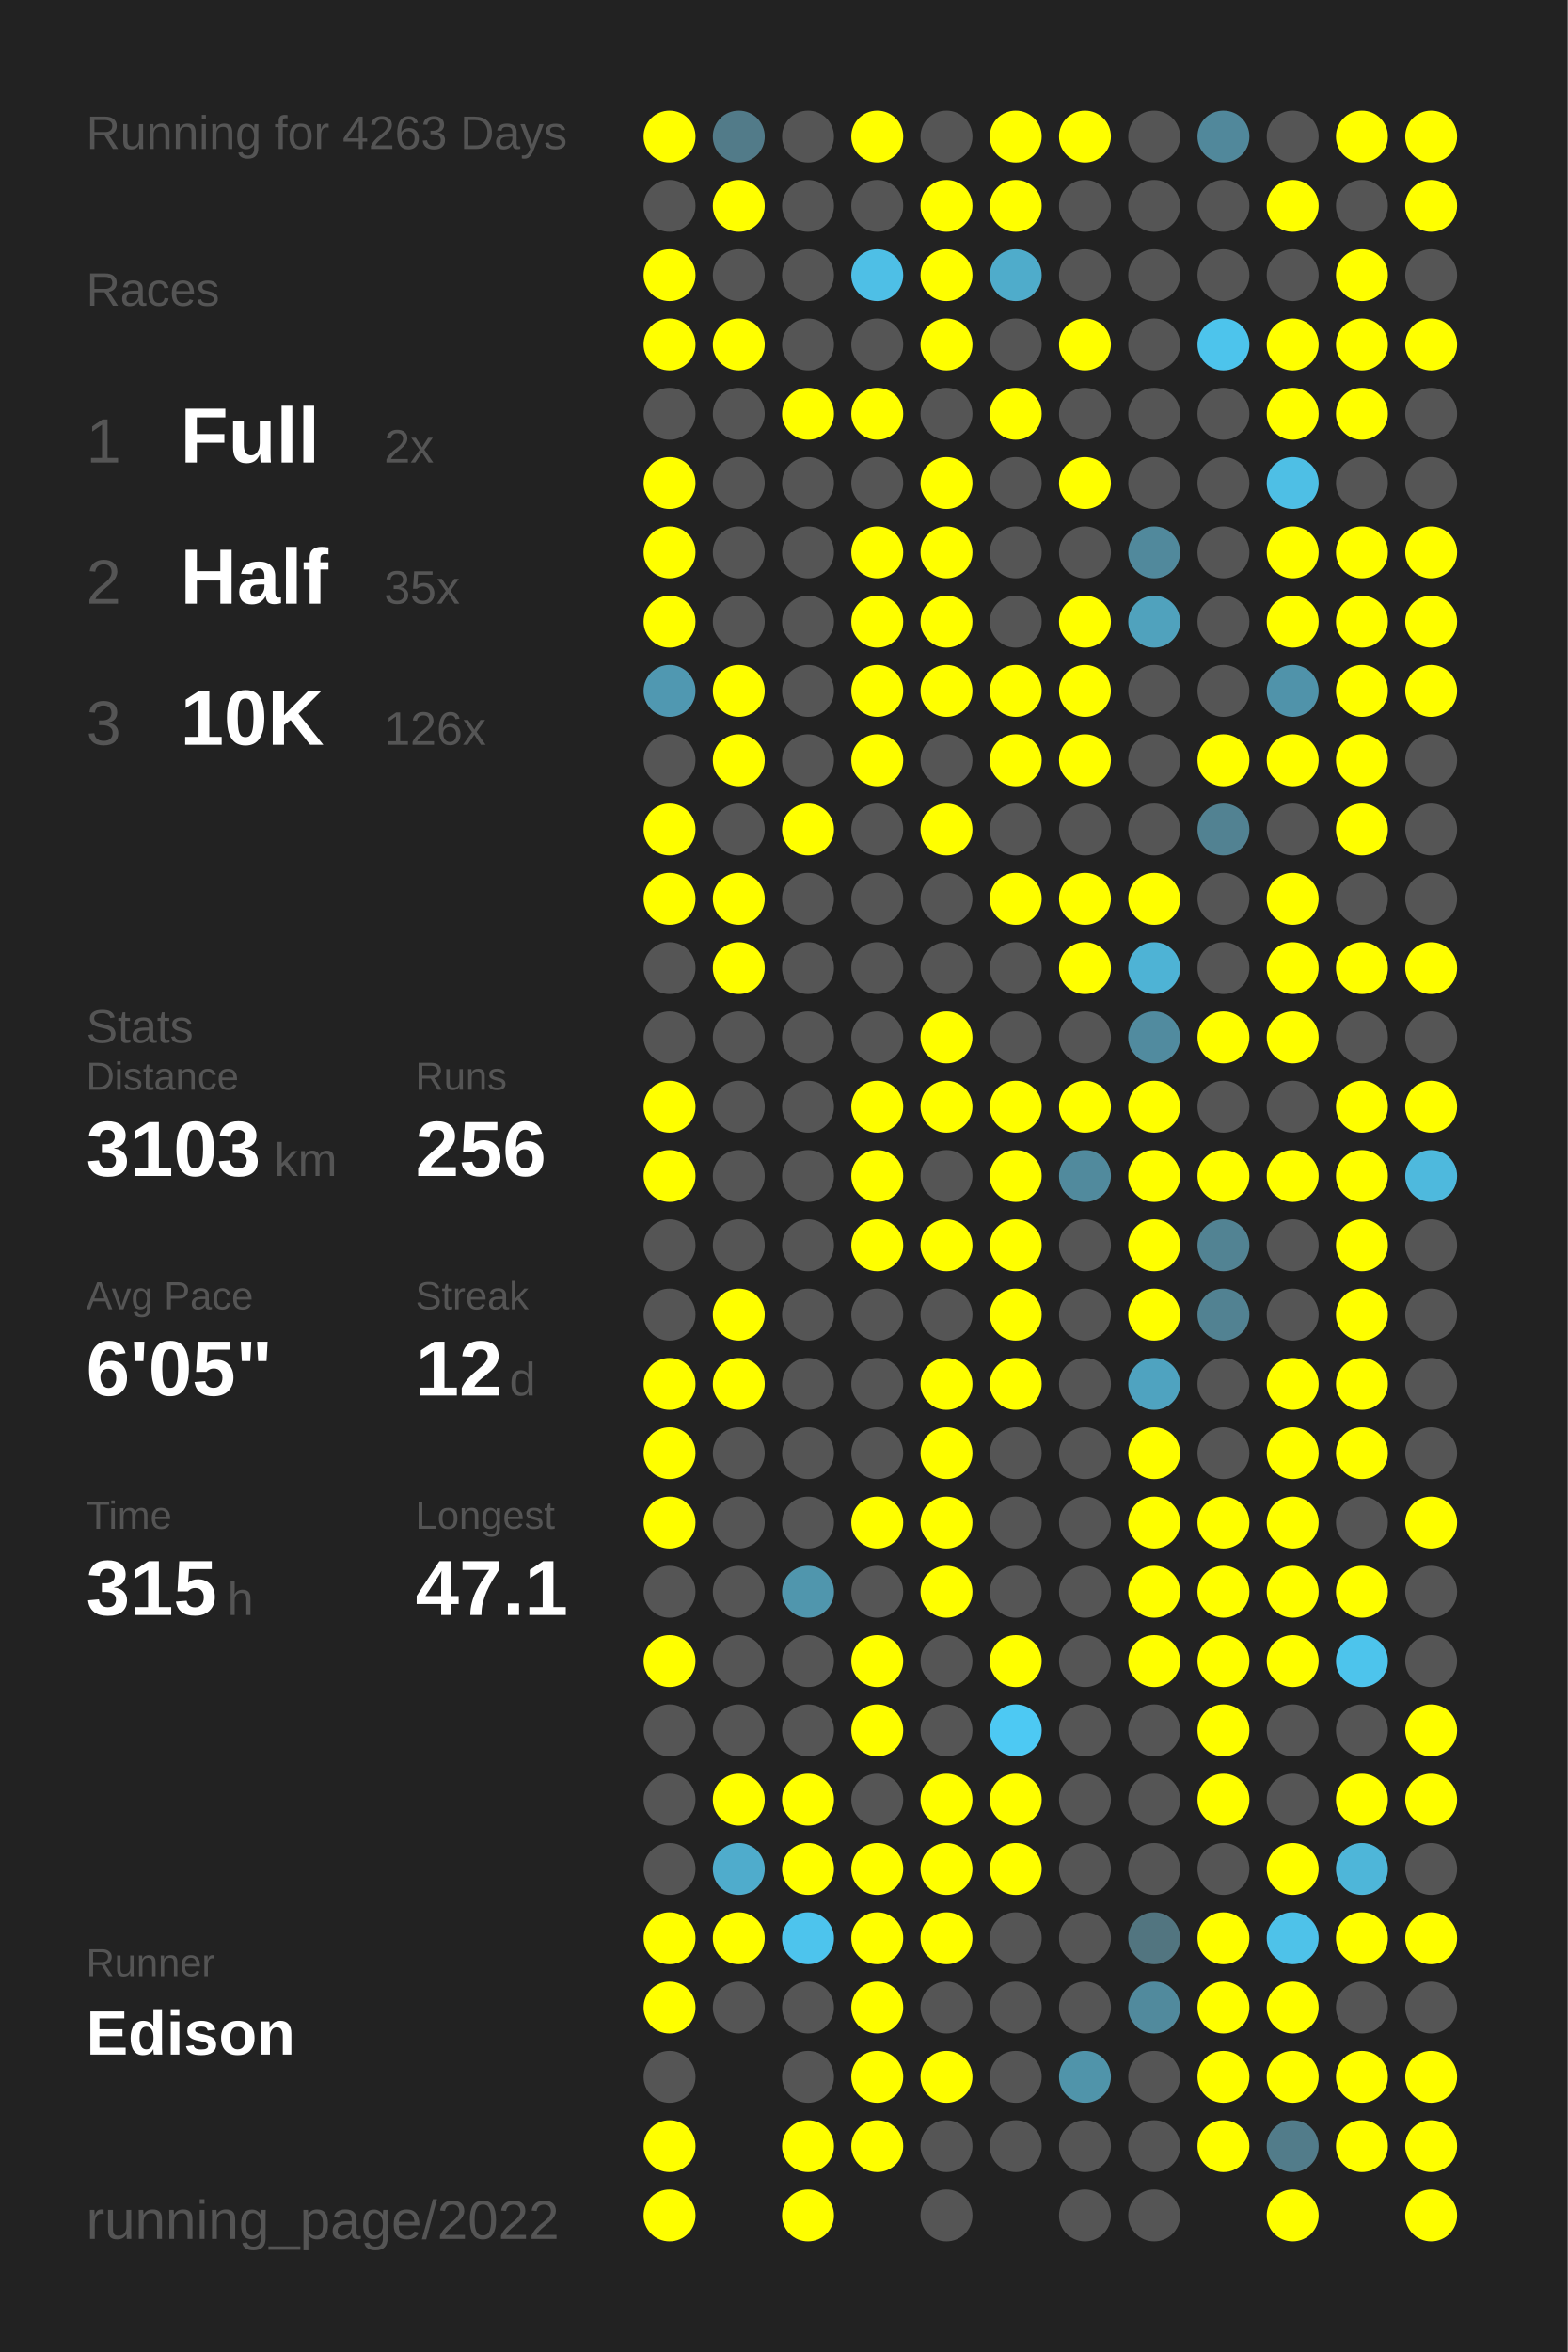
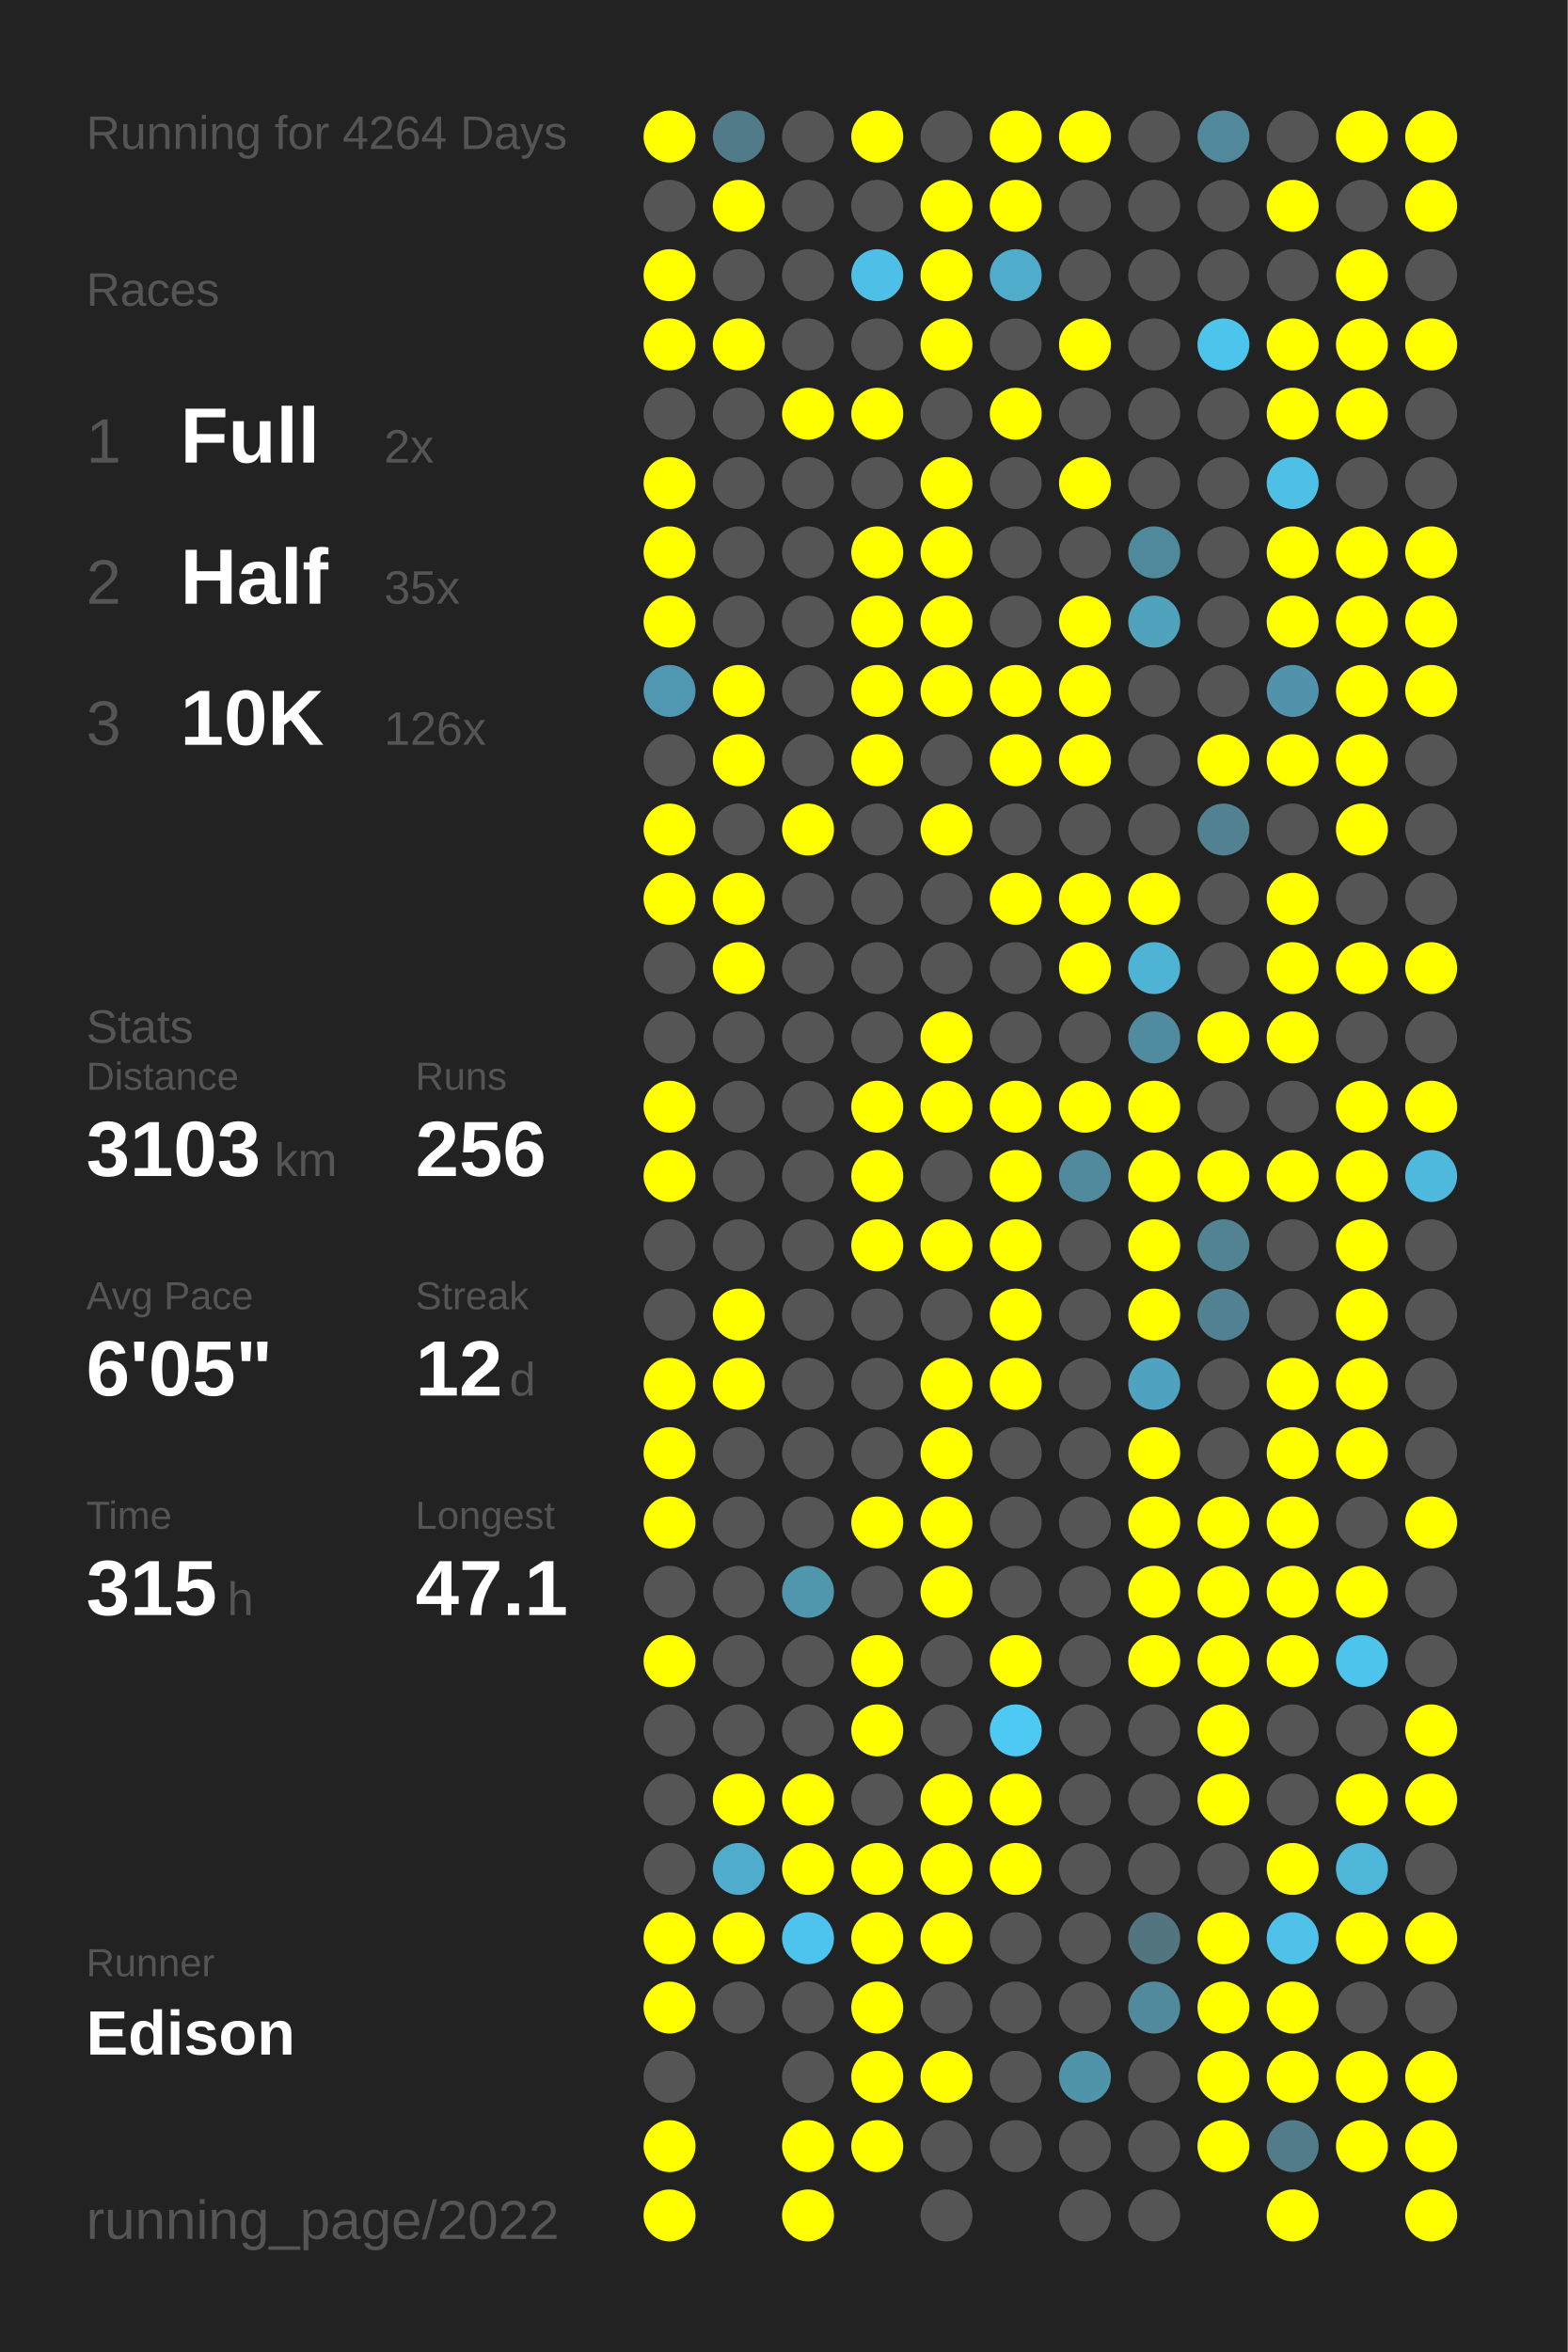
<svg xmlns="http://www.w3.org/2000/svg" baseProfile="full" height="300mm" version="1.1" viewBox="0,0,200,300" width="200mm">
  <defs />
  <rect fill="#222222" height="300" width="200" x="0" y="0" />
-   <text fill="#555555" style="font-size:6px; font-family:Arial;" x="11" y="19">Running for 4263 Days</text>
+   <text fill="#555555" style="font-size:6px; font-family:Arial;" x="11" y="19">Running for 4264 Days</text>
  <text fill="#555555" style="font-size:6px; font-family:Arial;" x="11" y="39">Races</text>
  <text fill="#555555" style="font-size:8px; font-family:Arial;" x="11" y="59">1</text>
  <text fill="#FFFFFF" style="font-size:10px; font-family:Arial; font-weight:bold;" x="23" y="59">Full</text>
  <text fill="#555555" style="font-size:6px; font-family:Arial;" x="49" y="59">2x</text>
  <text fill="#555555" style="font-size:8px; font-family:Arial;" x="11" y="77">2</text>
  <text fill="#FFFFFF" style="font-size:10px; font-family:Arial; font-weight:bold;" x="23" y="77">Half</text>
  <text fill="#555555" style="font-size:6px; font-family:Arial;" x="49" y="77">35x</text>
  <text fill="#555555" style="font-size:8px; font-family:Arial;" x="11" y="95">3</text>
  <text fill="#FFFFFF" style="font-size:10px; font-family:Arial; font-weight:bold;" x="23" y="95">10K</text>
  <text fill="#555555" style="font-size:6px; font-family:Arial;" x="49" y="95">126x</text>
  <text fill="#555555" style="font-size:6px; font-family:Arial;" x="11" y="133">Stats</text>
  <text fill="#555555" style="font-size:5px; font-family:Arial;" x="11" y="139">Distance</text>
  <text fill="#FFFFFF" style="font-size:10px; font-family:Arial; font-weight:bold;" x="11" y="150">3103</text>
  <text fill="#555555" style="font-size:6px; font-family:Arial;" x="35" y="150">km</text>
  <text fill="#555555" style="font-size:5px; font-family:Arial;" x="53" y="139">Runs</text>
  <text fill="#FFFFFF" style="font-size:10px; font-family:Arial; font-weight:bold;" x="53" y="150">256</text>
  <text fill="#555555" style="font-size:5px; font-family:Arial;" x="11" y="167">Avg Pace</text>
  <text fill="#FFFFFF" style="font-size:10px; font-family:Arial; font-weight:bold;" x="11" y="178">6'05"</text>
  <text fill="#555555" style="font-size:5px; font-family:Arial;" x="53" y="167">Streak</text>
  <text fill="#FFFFFF" style="font-size:10px; font-family:Arial; font-weight:bold;" x="53" y="178">12</text>
  <text fill="#555555" style="font-size:6px; font-family:Arial;" x="65" y="178">d</text>
  <text fill="#555555" style="font-size:5px; font-family:Arial;" x="11" y="195">Time</text>
  <text fill="#FFFFFF" style="font-size:10px; font-family:Arial; font-weight:bold;" x="11" y="206">315</text>
  <text fill="#555555" style="font-size:6px; font-family:Arial;" x="29" y="206">h</text>
  <text fill="#555555" style="font-size:5px; font-family:Arial;" x="53" y="195">Longest</text>
  <text fill="#FFFFFF" style="font-size:10px; font-family:Arial; font-weight:bold;" x="53" y="206">47.1</text>
  <text fill="#555555" style="font-size:5px; font-family:Arial;" x="11" y="252.065">Runner</text>
  <text fill="#FFFFFF" style="font-size:8px; font-family:Arial; font-weight:bold;" x="11" y="262.065">Edison</text>
  <text fill="#555555" style="font-size:7px; font-family:Arial;" x="11" y="285.581">running_page/2022</text>
  <circle cx="85.417" cy="17.419" fill="#FFFF00" r="3.312" />
  <circle cx="85.417" cy="26.258" fill="#555555" r="3.312" />
  <circle cx="85.417" cy="35.097" fill="#FFFF00" r="3.312" />
  <circle cx="85.417" cy="43.935" fill="#FFFF00" r="3.312" />
  <circle cx="85.417" cy="52.774" fill="#555555" r="3.312" />
  <circle cx="85.417" cy="61.613" fill="#FFFF00" r="3.312" />
  <circle cx="85.417" cy="70.452" fill="#FFFF00" r="3.312" />
  <circle cx="85.417" cy="79.29" fill="#FFFF00" r="3.312" />
  <circle cx="85.417" cy="88.129" fill="#5098b1" r="3.312" />
  <circle cx="85.417" cy="96.968" fill="#555555" r="3.312" />
  <circle cx="85.417" cy="105.806" fill="#FFFF00" r="3.312" />
  <circle cx="85.417" cy="114.645" fill="#FFFF00" r="3.312" />
  <circle cx="85.417" cy="123.484" fill="#555555" r="3.312" />
  <circle cx="85.417" cy="132.323" fill="#555555" r="3.312" />
  <circle cx="85.417" cy="141.161" fill="#FFFF00" r="3.312" />
  <circle cx="85.417" cy="150" fill="#FFFF00" r="3.312" />
  <circle cx="85.417" cy="158.839" fill="#555555" r="3.312" />
  <circle cx="85.417" cy="167.677" fill="#555555" r="3.312" />
  <circle cx="85.417" cy="176.516" fill="#FFFF00" r="3.312" />
  <circle cx="85.417" cy="185.355" fill="#FFFF00" r="3.312" />
  <circle cx="85.417" cy="194.194" fill="#FFFF00" r="3.312" />
  <circle cx="85.417" cy="203.032" fill="#555555" r="3.312" />
  <circle cx="85.417" cy="211.871" fill="#FFFF00" r="3.312" />
  <circle cx="85.417" cy="220.71" fill="#555555" r="3.312" />
  <circle cx="85.417" cy="229.548" fill="#555555" r="3.312" />
  <circle cx="85.417" cy="238.387" fill="#555555" r="3.312" />
  <circle cx="85.417" cy="247.226" fill="#FFFF00" r="3.312" />
  <circle cx="85.417" cy="256.065" fill="#FFFF00" r="3.312" />
  <circle cx="85.417" cy="264.903" fill="#555555" r="3.312" />
  <circle cx="85.417" cy="273.742" fill="#FFFF00" r="3.312" />
  <circle cx="85.417" cy="282.581" fill="#FFFF00" r="3.312" />
  <circle cx="94.25" cy="17.419" fill="#527b89" r="3.312" />
  <circle cx="94.25" cy="26.258" fill="#FFFF00" r="3.312" />
  <circle cx="94.25" cy="35.097" fill="#555555" r="3.312" />
  <circle cx="94.25" cy="43.935" fill="#FFFF00" r="3.312" />
  <circle cx="94.25" cy="52.774" fill="#555555" r="3.312" />
  <circle cx="94.25" cy="61.613" fill="#555555" r="3.312" />
  <circle cx="94.25" cy="70.452" fill="#555555" r="3.312" />
  <circle cx="94.25" cy="79.29" fill="#555555" r="3.312" />
  <circle cx="94.25" cy="88.129" fill="#FFFF00" r="3.312" />
  <circle cx="94.25" cy="96.968" fill="#FFFF00" r="3.312" />
  <circle cx="94.25" cy="105.806" fill="#555555" r="3.312" />
  <circle cx="94.25" cy="114.645" fill="#FFFF00" r="3.312" />
  <circle cx="94.25" cy="123.484" fill="#FFFF00" r="3.312" />
  <circle cx="94.25" cy="132.323" fill="#555555" r="3.312" />
  <circle cx="94.25" cy="141.161" fill="#555555" r="3.312" />
  <circle cx="94.25" cy="150" fill="#555555" r="3.312" />
  <circle cx="94.25" cy="158.839" fill="#555555" r="3.312" />
  <circle cx="94.25" cy="167.677" fill="#FFFF00" r="3.312" />
  <circle cx="94.25" cy="176.516" fill="#FFFF00" r="3.312" />
  <circle cx="94.25" cy="185.355" fill="#555555" r="3.312" />
  <circle cx="94.25" cy="194.194" fill="#555555" r="3.312" />
  <circle cx="94.25" cy="203.032" fill="#555555" r="3.312" />
  <circle cx="94.25" cy="211.871" fill="#555555" r="3.312" />
  <circle cx="94.25" cy="220.71" fill="#555555" r="3.312" />
  <circle cx="94.25" cy="229.548" fill="#FFFF00" r="3.312" />
  <circle cx="94.25" cy="238.387" fill="#4faccc" r="3.312" />
  <circle cx="94.25" cy="247.226" fill="#FFFF00" r="3.312" />
  <circle cx="94.25" cy="256.065" fill="#555555" r="3.312" />
  <circle cx="103.083" cy="17.419" fill="#555555" r="3.312" />
  <circle cx="103.083" cy="26.258" fill="#555555" r="3.312" />
  <circle cx="103.083" cy="35.097" fill="#555555" r="3.312" />
  <circle cx="103.083" cy="43.935" fill="#555555" r="3.312" />
  <circle cx="103.083" cy="52.774" fill="#FFFF00" r="3.312" />
  <circle cx="103.083" cy="61.613" fill="#555555" r="3.312" />
  <circle cx="103.083" cy="70.452" fill="#555555" r="3.312" />
  <circle cx="103.083" cy="79.29" fill="#555555" r="3.312" />
  <circle cx="103.083" cy="88.129" fill="#555555" r="3.312" />
  <circle cx="103.083" cy="96.968" fill="#555555" r="3.312" />
  <circle cx="103.083" cy="105.806" fill="#FFFF00" r="3.312" />
  <circle cx="103.083" cy="114.645" fill="#555555" r="3.312" />
  <circle cx="103.083" cy="123.484" fill="#555555" r="3.312" />
  <circle cx="103.083" cy="132.323" fill="#555555" r="3.312" />
  <circle cx="103.083" cy="141.161" fill="#555555" r="3.312" />
  <circle cx="103.083" cy="150" fill="#555555" r="3.312" />
  <circle cx="103.083" cy="158.839" fill="#555555" r="3.312" />
  <circle cx="103.083" cy="167.677" fill="#555555" r="3.312" />
  <circle cx="103.083" cy="176.516" fill="#555555" r="3.312" />
  <circle cx="103.083" cy="185.355" fill="#555555" r="3.312" />
  <circle cx="103.083" cy="194.194" fill="#555555" r="3.312" />
  <circle cx="103.083" cy="203.032" fill="#5096ad" r="3.312" />
  <circle cx="103.083" cy="211.871" fill="#555555" r="3.312" />
  <circle cx="103.083" cy="220.71" fill="#555555" r="3.312" />
  <circle cx="103.083" cy="229.548" fill="#FFFF00" r="3.312" />
  <circle cx="103.083" cy="238.387" fill="#FFFF00" r="3.312" />
  <circle cx="103.083" cy="247.226" fill="#4dc4ed" r="3.312" />
  <circle cx="103.083" cy="256.065" fill="#555555" r="3.312" />
  <circle cx="103.083" cy="264.903" fill="#555555" r="3.312" />
  <circle cx="103.083" cy="273.742" fill="#FFFF00" r="3.312" />
  <circle cx="103.083" cy="282.581" fill="#FFFF00" r="3.312" />
  <circle cx="111.917" cy="17.419" fill="#FFFF00" r="3.312" />
  <circle cx="111.917" cy="26.258" fill="#555555" r="3.312" />
  <circle cx="111.917" cy="35.097" fill="#4ebfe6" r="3.312" />
  <circle cx="111.917" cy="43.935" fill="#555555" r="3.312" />
  <circle cx="111.917" cy="52.774" fill="#FFFF00" r="3.312" />
  <circle cx="111.917" cy="61.613" fill="#555555" r="3.312" />
  <circle cx="111.917" cy="70.452" fill="#FFFF00" r="3.312" />
  <circle cx="111.917" cy="79.29" fill="#FFFF00" r="3.312" />
  <circle cx="111.917" cy="88.129" fill="#FFFF00" r="3.312" />
  <circle cx="111.917" cy="96.968" fill="#FFFF00" r="3.312" />
  <circle cx="111.917" cy="105.806" fill="#555555" r="3.312" />
  <circle cx="111.917" cy="114.645" fill="#555555" r="3.312" />
  <circle cx="111.917" cy="123.484" fill="#555555" r="3.312" />
  <circle cx="111.917" cy="132.323" fill="#555555" r="3.312" />
  <circle cx="111.917" cy="141.161" fill="#FFFF00" r="3.312" />
  <circle cx="111.917" cy="150" fill="#FFFF00" r="3.312" />
  <circle cx="111.917" cy="158.839" fill="#FFFF00" r="3.312" />
  <circle cx="111.917" cy="167.677" fill="#555555" r="3.312" />
  <circle cx="111.917" cy="176.516" fill="#555555" r="3.312" />
  <circle cx="111.917" cy="185.355" fill="#555555" r="3.312" />
  <circle cx="111.917" cy="194.194" fill="#FFFF00" r="3.312" />
  <circle cx="111.917" cy="203.032" fill="#555555" r="3.312" />
  <circle cx="111.917" cy="211.871" fill="#FFFF00" r="3.312" />
  <circle cx="111.917" cy="220.71" fill="#FFFF00" r="3.312" />
  <circle cx="111.917" cy="229.548" fill="#555555" r="3.312" />
  <circle cx="111.917" cy="238.387" fill="#FFFF00" r="3.312" />
  <circle cx="111.917" cy="247.226" fill="#FFFF00" r="3.312" />
  <circle cx="111.917" cy="256.065" fill="#FFFF00" r="3.312" />
  <circle cx="111.917" cy="264.903" fill="#FFFF00" r="3.312" />
  <circle cx="111.917" cy="273.742" fill="#FFFF00" r="3.312" />
  <circle cx="120.75" cy="17.419" fill="#555555" r="3.312" />
  <circle cx="120.75" cy="26.258" fill="#FFFF00" r="3.312" />
  <circle cx="120.75" cy="35.097" fill="#FFFF00" r="3.312" />
  <circle cx="120.75" cy="43.935" fill="#FFFF00" r="3.312" />
  <circle cx="120.75" cy="52.774" fill="#555555" r="3.312" />
  <circle cx="120.75" cy="61.613" fill="#FFFF00" r="3.312" />
  <circle cx="120.75" cy="70.452" fill="#FFFF00" r="3.312" />
  <circle cx="120.75" cy="79.29" fill="#FFFF00" r="3.312" />
  <circle cx="120.75" cy="88.129" fill="#FFFF00" r="3.312" />
  <circle cx="120.75" cy="96.968" fill="#555555" r="3.312" />
  <circle cx="120.75" cy="105.806" fill="#FFFF00" r="3.312" />
  <circle cx="120.75" cy="114.645" fill="#555555" r="3.312" />
  <circle cx="120.75" cy="123.484" fill="#555555" r="3.312" />
  <circle cx="120.75" cy="132.323" fill="#FFFF00" r="3.312" />
  <circle cx="120.75" cy="141.161" fill="#FFFF00" r="3.312" />
  <circle cx="120.75" cy="150" fill="#555555" r="3.312" />
  <circle cx="120.75" cy="158.839" fill="#FFFF00" r="3.312" />
  <circle cx="120.75" cy="167.677" fill="#555555" r="3.312" />
  <circle cx="120.75" cy="176.516" fill="#FFFF00" r="3.312" />
  <circle cx="120.75" cy="185.355" fill="#FFFF00" r="3.312" />
  <circle cx="120.75" cy="194.194" fill="#FFFF00" r="3.312" />
  <circle cx="120.75" cy="203.032" fill="#FFFF00" r="3.312" />
  <circle cx="120.75" cy="211.871" fill="#555555" r="3.312" />
  <circle cx="120.75" cy="220.71" fill="#555555" r="3.312" />
  <circle cx="120.75" cy="229.548" fill="#FFFF00" r="3.312" />
  <circle cx="120.75" cy="238.387" fill="#FFFF00" r="3.312" />
  <circle cx="120.75" cy="247.226" fill="#FFFF00" r="3.312" />
  <circle cx="120.75" cy="256.065" fill="#555555" r="3.312" />
  <circle cx="120.75" cy="264.903" fill="#FFFF00" r="3.312" />
  <circle cx="120.75" cy="273.742" fill="#555555" r="3.312" />
  <circle cx="120.75" cy="282.581" fill="#555555" r="3.312" />
  <circle cx="129.583" cy="17.419" fill="#FFFF00" r="3.312" />
  <circle cx="129.583" cy="26.258" fill="#FFFF00" r="3.312" />
  <circle cx="129.583" cy="35.097" fill="#4faccb" r="3.312" />
  <circle cx="129.583" cy="43.935" fill="#555555" r="3.312" />
  <circle cx="129.583" cy="52.774" fill="#FFFF00" r="3.312" />
  <circle cx="129.583" cy="61.613" fill="#555555" r="3.312" />
  <circle cx="129.583" cy="70.452" fill="#555555" r="3.312" />
  <circle cx="129.583" cy="79.29" fill="#555555" r="3.312" />
  <circle cx="129.583" cy="88.129" fill="#FFFF00" r="3.312" />
  <circle cx="129.583" cy="96.968" fill="#FFFF00" r="3.312" />
  <circle cx="129.583" cy="105.806" fill="#555555" r="3.312" />
  <circle cx="129.583" cy="114.645" fill="#FFFF00" r="3.312" />
  <circle cx="129.583" cy="123.484" fill="#555555" r="3.312" />
  <circle cx="129.583" cy="132.323" fill="#555555" r="3.312" />
  <circle cx="129.583" cy="141.161" fill="#FFFF00" r="3.312" />
  <circle cx="129.583" cy="150" fill="#FFFF00" r="3.312" />
  <circle cx="129.583" cy="158.839" fill="#FFFF00" r="3.312" />
  <circle cx="129.583" cy="167.677" fill="#FFFF00" r="3.312" />
  <circle cx="129.583" cy="176.516" fill="#FFFF00" r="3.312" />
  <circle cx="129.583" cy="185.355" fill="#555555" r="3.312" />
  <circle cx="129.583" cy="194.194" fill="#555555" r="3.312" />
  <circle cx="129.583" cy="203.032" fill="#555555" r="3.312" />
  <circle cx="129.583" cy="211.871" fill="#FFFF00" r="3.312" />
  <circle cx="129.583" cy="220.71" fill="#4dc9f3" r="3.312" />
  <circle cx="129.583" cy="229.548" fill="#FFFF00" r="3.312" />
  <circle cx="129.583" cy="238.387" fill="#FFFF00" r="3.312" />
  <circle cx="129.583" cy="247.226" fill="#555555" r="3.312" />
  <circle cx="129.583" cy="256.065" fill="#555555" r="3.312" />
  <circle cx="129.583" cy="264.903" fill="#555555" r="3.312" />
  <circle cx="129.583" cy="273.742" fill="#555555" r="3.312" />
  <circle cx="138.417" cy="17.419" fill="#FFFF00" r="3.312" />
  <circle cx="138.417" cy="26.258" fill="#555555" r="3.312" />
  <circle cx="138.417" cy="35.097" fill="#555555" r="3.312" />
  <circle cx="138.417" cy="43.935" fill="#FFFF00" r="3.312" />
  <circle cx="138.417" cy="52.774" fill="#555555" r="3.312" />
  <circle cx="138.417" cy="61.613" fill="#FFFF00" r="3.312" />
  <circle cx="138.417" cy="70.452" fill="#555555" r="3.312" />
  <circle cx="138.417" cy="79.29" fill="#FFFF00" r="3.312" />
  <circle cx="138.417" cy="88.129" fill="#FFFF00" r="3.312" />
  <circle cx="138.417" cy="96.968" fill="#FFFF00" r="3.312" />
  <circle cx="138.417" cy="105.806" fill="#555555" r="3.312" />
  <circle cx="138.417" cy="114.645" fill="#FFFF00" r="3.312" />
  <circle cx="138.417" cy="123.484" fill="#FFFF00" r="3.312" />
  <circle cx="138.417" cy="132.323" fill="#555555" r="3.312" />
  <circle cx="138.417" cy="141.161" fill="#FFFF00" r="3.312" />
  <circle cx="138.417" cy="150" fill="#518a9d" r="3.312" />
  <circle cx="138.417" cy="158.839" fill="#555555" r="3.312" />
  <circle cx="138.417" cy="167.677" fill="#555555" r="3.312" />
  <circle cx="138.417" cy="176.516" fill="#555555" r="3.312" />
  <circle cx="138.417" cy="185.355" fill="#555555" r="3.312" />
  <circle cx="138.417" cy="194.194" fill="#555555" r="3.312" />
  <circle cx="138.417" cy="203.032" fill="#555555" r="3.312" />
  <circle cx="138.417" cy="211.871" fill="#555555" r="3.312" />
  <circle cx="138.417" cy="220.71" fill="#555555" r="3.312" />
  <circle cx="138.417" cy="229.548" fill="#555555" r="3.312" />
  <circle cx="138.417" cy="238.387" fill="#555555" r="3.312" />
  <circle cx="138.417" cy="247.226" fill="#555555" r="3.312" />
  <circle cx="138.417" cy="256.065" fill="#555555" r="3.312" />
  <circle cx="138.417" cy="264.903" fill="#5094aa" r="3.312" />
  <circle cx="138.417" cy="273.742" fill="#555555" r="3.312" />
  <circle cx="138.417" cy="282.581" fill="#555555" r="3.312" />
  <circle cx="147.25" cy="17.419" fill="#555555" r="3.312" />
  <circle cx="147.25" cy="26.258" fill="#555555" r="3.312" />
  <circle cx="147.25" cy="35.097" fill="#555555" r="3.312" />
  <circle cx="147.25" cy="43.935" fill="#555555" r="3.312" />
  <circle cx="147.25" cy="52.774" fill="#555555" r="3.312" />
  <circle cx="147.25" cy="61.613" fill="#555555" r="3.312" />
  <circle cx="147.25" cy="70.452" fill="#51899c" r="3.312" />
  <circle cx="147.25" cy="79.29" fill="#50a2bd" r="3.312" />
  <circle cx="147.25" cy="88.129" fill="#555555" r="3.312" />
  <circle cx="147.25" cy="96.968" fill="#555555" r="3.312" />
  <circle cx="147.25" cy="105.806" fill="#555555" r="3.312" />
  <circle cx="147.25" cy="114.645" fill="#FFFF00" r="3.312" />
  <circle cx="147.25" cy="123.484" fill="#4eb3d5" r="3.312" />
  <circle cx="147.25" cy="132.323" fill="#518b9f" r="3.312" />
  <circle cx="147.25" cy="141.161" fill="#FFFF00" r="3.312" />
  <circle cx="147.25" cy="150" fill="#FFFF00" r="3.312" />
  <circle cx="147.25" cy="158.839" fill="#FFFF00" r="3.312" />
  <circle cx="147.25" cy="167.677" fill="#FFFF00" r="3.312" />
  <circle cx="147.25" cy="176.516" fill="#4fa3c0" r="3.312" />
  <circle cx="147.25" cy="185.355" fill="#FFFF00" r="3.312" />
  <circle cx="147.25" cy="194.194" fill="#FFFF00" r="3.312" />
  <circle cx="147.25" cy="203.032" fill="#FFFF00" r="3.312" />
  <circle cx="147.25" cy="211.871" fill="#FFFF00" r="3.312" />
  <circle cx="147.25" cy="220.71" fill="#555555" r="3.312" />
  <circle cx="147.25" cy="229.548" fill="#555555" r="3.312" />
  <circle cx="147.25" cy="238.387" fill="#555555" r="3.312" />
  <circle cx="147.25" cy="247.226" fill="#527580" r="3.312" />
  <circle cx="147.25" cy="256.065" fill="#518a9d" r="3.312" />
  <circle cx="147.25" cy="264.903" fill="#555555" r="3.312" />
  <circle cx="147.25" cy="273.742" fill="#555555" r="3.312" />
  <circle cx="147.25" cy="282.581" fill="#555555" r="3.312" />
  <circle cx="156.083" cy="17.419" fill="#51889b" r="3.312" />
  <circle cx="156.083" cy="26.258" fill="#555555" r="3.312" />
  <circle cx="156.083" cy="35.097" fill="#555555" r="3.312" />
  <circle cx="156.083" cy="43.935" fill="#4dc4ec" r="3.312" />
  <circle cx="156.083" cy="52.774" fill="#555555" r="3.312" />
  <circle cx="156.083" cy="61.613" fill="#555555" r="3.312" />
  <circle cx="156.083" cy="70.452" fill="#555555" r="3.312" />
  <circle cx="156.083" cy="79.29" fill="#555555" r="3.312" />
  <circle cx="156.083" cy="88.129" fill="#555555" r="3.312" />
  <circle cx="156.083" cy="96.968" fill="#FFFF00" r="3.312" />
  <circle cx="156.083" cy="105.806" fill="#528292" r="3.312" />
  <circle cx="156.083" cy="114.645" fill="#555555" r="3.312" />
  <circle cx="156.083" cy="123.484" fill="#555555" r="3.312" />
  <circle cx="156.083" cy="132.323" fill="#FFFF00" r="3.312" />
  <circle cx="156.083" cy="141.161" fill="#555555" r="3.312" />
  <circle cx="156.083" cy="150" fill="#FFFF00" r="3.312" />
  <circle cx="156.083" cy="158.839" fill="#528393" r="3.312" />
  <circle cx="156.083" cy="167.677" fill="#528292" r="3.312" />
  <circle cx="156.083" cy="176.516" fill="#555555" r="3.312" />
  <circle cx="156.083" cy="185.355" fill="#555555" r="3.312" />
  <circle cx="156.083" cy="194.194" fill="#FFFF00" r="3.312" />
  <circle cx="156.083" cy="203.032" fill="#FFFF00" r="3.312" />
  <circle cx="156.083" cy="211.871" fill="#FFFF00" r="3.312" />
  <circle cx="156.083" cy="220.71" fill="#FFFF00" r="3.312" />
  <circle cx="156.083" cy="229.548" fill="#FFFF00" r="3.312" />
  <circle cx="156.083" cy="238.387" fill="#555555" r="3.312" />
  <circle cx="156.083" cy="247.226" fill="#FFFF00" r="3.312" />
  <circle cx="156.083" cy="256.065" fill="#FFFF00" r="3.312" />
  <circle cx="156.083" cy="264.903" fill="#FFFF00" r="3.312" />
  <circle cx="156.083" cy="273.742" fill="#FFFF00" r="3.312" />
  <circle cx="164.917" cy="17.419" fill="#555555" r="3.312" />
  <circle cx="164.917" cy="26.258" fill="#FFFF00" r="3.312" />
  <circle cx="164.917" cy="35.097" fill="#555555" r="3.312" />
  <circle cx="164.917" cy="43.935" fill="#FFFF00" r="3.312" />
  <circle cx="164.917" cy="52.774" fill="#FFFF00" r="3.312" />
  <circle cx="164.917" cy="61.613" fill="#4ebfe5" r="3.312" />
  <circle cx="164.917" cy="70.452" fill="#FFFF00" r="3.312" />
  <circle cx="164.917" cy="79.29" fill="#FFFF00" r="3.312" />
  <circle cx="164.917" cy="88.129" fill="#5093aa" r="3.312" />
  <circle cx="164.917" cy="96.968" fill="#FFFF00" r="3.312" />
  <circle cx="164.917" cy="105.806" fill="#555555" r="3.312" />
  <circle cx="164.917" cy="114.645" fill="#FFFF00" r="3.312" />
  <circle cx="164.917" cy="123.484" fill="#FFFF00" r="3.312" />
  <circle cx="164.917" cy="132.323" fill="#FFFF00" r="3.312" />
  <circle cx="164.917" cy="141.161" fill="#555555" r="3.312" />
  <circle cx="164.917" cy="150" fill="#FFFF00" r="3.312" />
  <circle cx="164.917" cy="158.839" fill="#555555" r="3.312" />
  <circle cx="164.917" cy="167.677" fill="#555555" r="3.312" />
  <circle cx="164.917" cy="176.516" fill="#FFFF00" r="3.312" />
  <circle cx="164.917" cy="185.355" fill="#FFFF00" r="3.312" />
  <circle cx="164.917" cy="194.194" fill="#FFFF00" r="3.312" />
  <circle cx="164.917" cy="203.032" fill="#FFFF00" r="3.312" />
  <circle cx="164.917" cy="211.871" fill="#FFFF00" r="3.312" />
  <circle cx="164.917" cy="220.71" fill="#555555" r="3.312" />
  <circle cx="164.917" cy="229.548" fill="#555555" r="3.312" />
  <circle cx="164.917" cy="238.387" fill="#FFFF00" r="3.312" />
  <circle cx="164.917" cy="247.226" fill="#4ec2e9" r="3.312" />
  <circle cx="164.917" cy="256.065" fill="#FFFF00" r="3.312" />
  <circle cx="164.917" cy="264.903" fill="#FFFF00" r="3.312" />
  <circle cx="164.917" cy="273.742" fill="#527c8a" r="3.312" />
  <circle cx="164.917" cy="282.581" fill="#FFFF00" r="3.312" />
  <circle cx="173.75" cy="17.419" fill="#FFFF00" r="3.312" />
  <circle cx="173.75" cy="26.258" fill="#555555" r="3.312" />
  <circle cx="173.75" cy="35.097" fill="#FFFF00" r="3.312" />
  <circle cx="173.75" cy="43.935" fill="#FFFF00" r="3.312" />
  <circle cx="173.75" cy="52.774" fill="#FFFF00" r="3.312" />
  <circle cx="173.75" cy="61.613" fill="#555555" r="3.312" />
  <circle cx="173.75" cy="70.452" fill="#FFFF00" r="3.312" />
  <circle cx="173.75" cy="79.29" fill="#FFFF00" r="3.312" />
  <circle cx="173.75" cy="88.129" fill="#FFFF00" r="3.312" />
  <circle cx="173.75" cy="96.968" fill="#FFFF00" r="3.312" />
  <circle cx="173.75" cy="105.806" fill="#FFFF00" r="3.312" />
  <circle cx="173.75" cy="114.645" fill="#555555" r="3.312" />
  <circle cx="173.75" cy="123.484" fill="#FFFF00" r="3.312" />
  <circle cx="173.75" cy="132.323" fill="#555555" r="3.312" />
  <circle cx="173.75" cy="141.161" fill="#FFFF00" r="3.312" />
  <circle cx="173.75" cy="150" fill="#FFFF00" r="3.312" />
  <circle cx="173.75" cy="158.839" fill="#FFFF00" r="3.312" />
  <circle cx="173.75" cy="167.677" fill="#FFFF00" r="3.312" />
  <circle cx="173.75" cy="176.516" fill="#FFFF00" r="3.312" />
  <circle cx="173.75" cy="185.355" fill="#FFFF00" r="3.312" />
  <circle cx="173.75" cy="194.194" fill="#555555" r="3.312" />
  <circle cx="173.75" cy="203.032" fill="#FFFF00" r="3.312" />
  <circle cx="173.75" cy="211.871" fill="#4dc4ec" r="3.312" />
  <circle cx="173.75" cy="220.71" fill="#555555" r="3.312" />
  <circle cx="173.75" cy="229.548" fill="#FFFF00" r="3.312" />
  <circle cx="173.75" cy="238.387" fill="#4eb6d9" r="3.312" />
  <circle cx="173.75" cy="247.226" fill="#FFFF00" r="3.312" />
  <circle cx="173.75" cy="256.065" fill="#555555" r="3.312" />
  <circle cx="173.75" cy="264.903" fill="#FFFF00" r="3.312" />
  <circle cx="173.75" cy="273.742" fill="#FFFF00" r="3.312" />
  <circle cx="182.583" cy="17.419" fill="#FFFF00" r="3.312" />
  <circle cx="182.583" cy="26.258" fill="#FFFF00" r="3.312" />
  <circle cx="182.583" cy="35.097" fill="#555555" r="3.312" />
  <circle cx="182.583" cy="43.935" fill="#FFFF00" r="3.312" />
  <circle cx="182.583" cy="52.774" fill="#555555" r="3.312" />
  <circle cx="182.583" cy="61.613" fill="#555555" r="3.312" />
  <circle cx="182.583" cy="70.452" fill="#FFFF00" r="3.312" />
  <circle cx="182.583" cy="79.29" fill="#FFFF00" r="3.312" />
  <circle cx="182.583" cy="88.129" fill="#FFFF00" r="3.312" />
  <circle cx="182.583" cy="96.968" fill="#555555" r="3.312" />
  <circle cx="182.583" cy="105.806" fill="#555555" r="3.312" />
  <circle cx="182.583" cy="114.645" fill="#555555" r="3.312" />
  <circle cx="182.583" cy="123.484" fill="#FFFF00" r="3.312" />
  <circle cx="182.583" cy="132.323" fill="#555555" r="3.312" />
  <circle cx="182.583" cy="141.161" fill="#FFFF00" r="3.312" />
  <circle cx="182.583" cy="150" fill="#4eb9dd" r="3.312" />
  <circle cx="182.583" cy="158.839" fill="#555555" r="3.312" />
  <circle cx="182.583" cy="167.677" fill="#555555" r="3.312" />
  <circle cx="182.583" cy="176.516" fill="#555555" r="3.312" />
  <circle cx="182.583" cy="185.355" fill="#555555" r="3.312" />
  <circle cx="182.583" cy="194.194" fill="#FFFF00" r="3.312" />
  <circle cx="182.583" cy="203.032" fill="#555555" r="3.312" />
  <circle cx="182.583" cy="211.871" fill="#555555" r="3.312" />
  <circle cx="182.583" cy="220.71" fill="#FFFF00" r="3.312" />
  <circle cx="182.583" cy="229.548" fill="#FFFF00" r="3.312" />
  <circle cx="182.583" cy="238.387" fill="#555555" r="3.312" />
  <circle cx="182.583" cy="247.226" fill="#FFFF00" r="3.312" />
  <circle cx="182.583" cy="256.065" fill="#555555" r="3.312" />
  <circle cx="182.583" cy="264.903" fill="#FFFF00" r="3.312" />
  <circle cx="182.583" cy="273.742" fill="#FFFF00" r="3.312" />
  <circle cx="182.583" cy="282.581" fill="#FFFF00" r="3.312" />
</svg>
